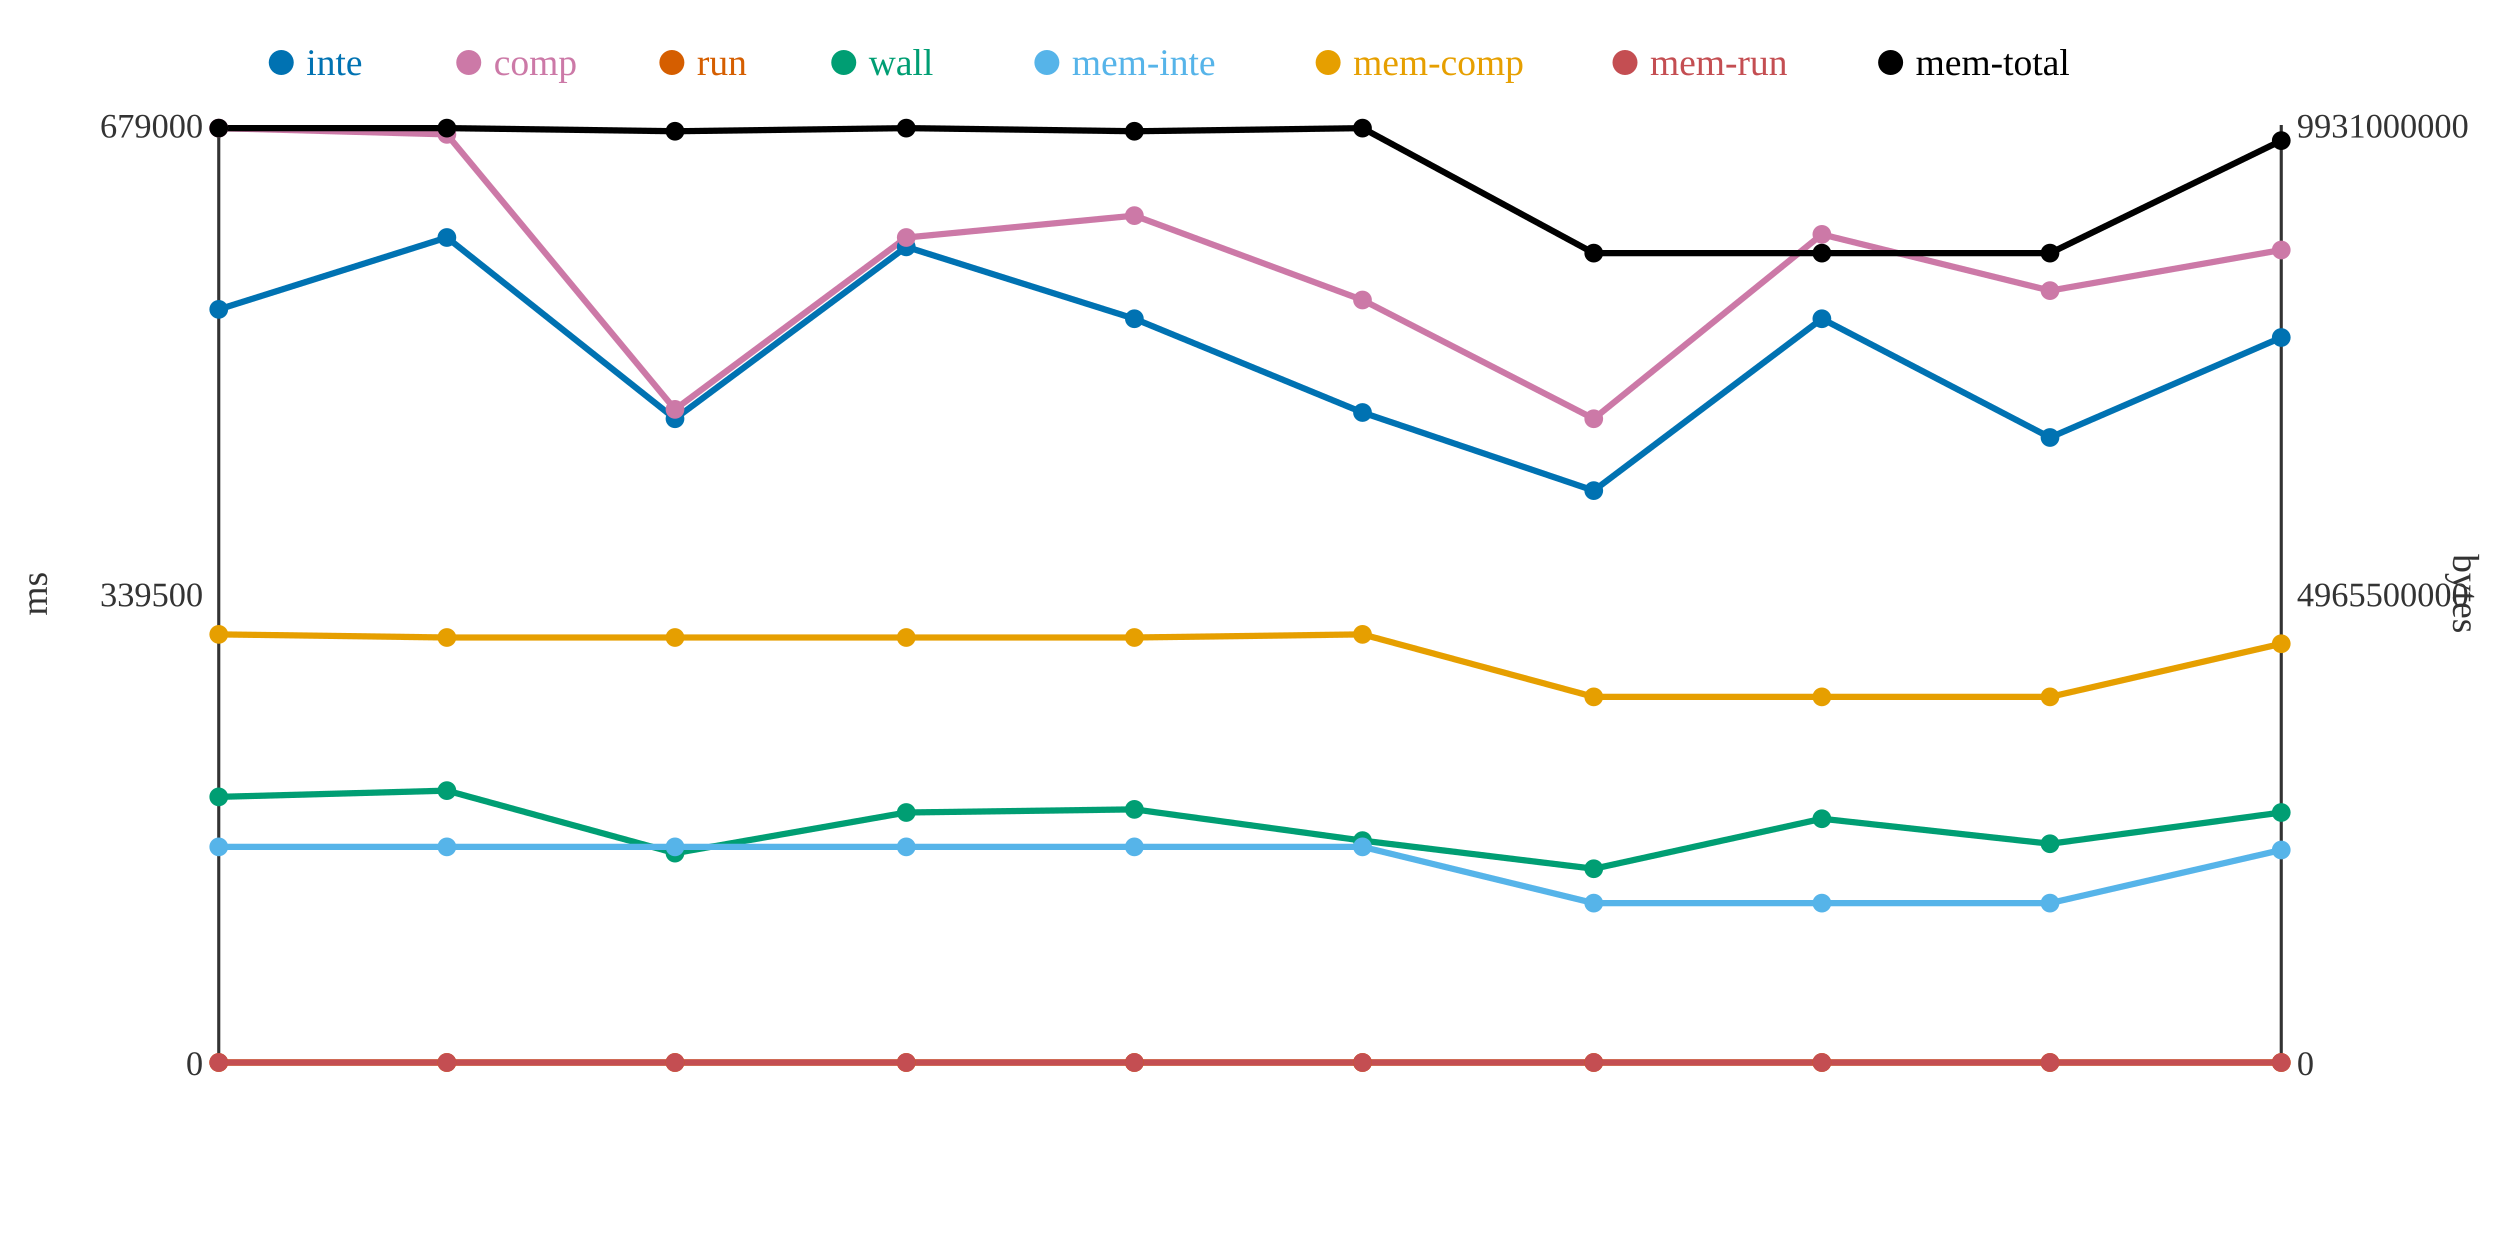
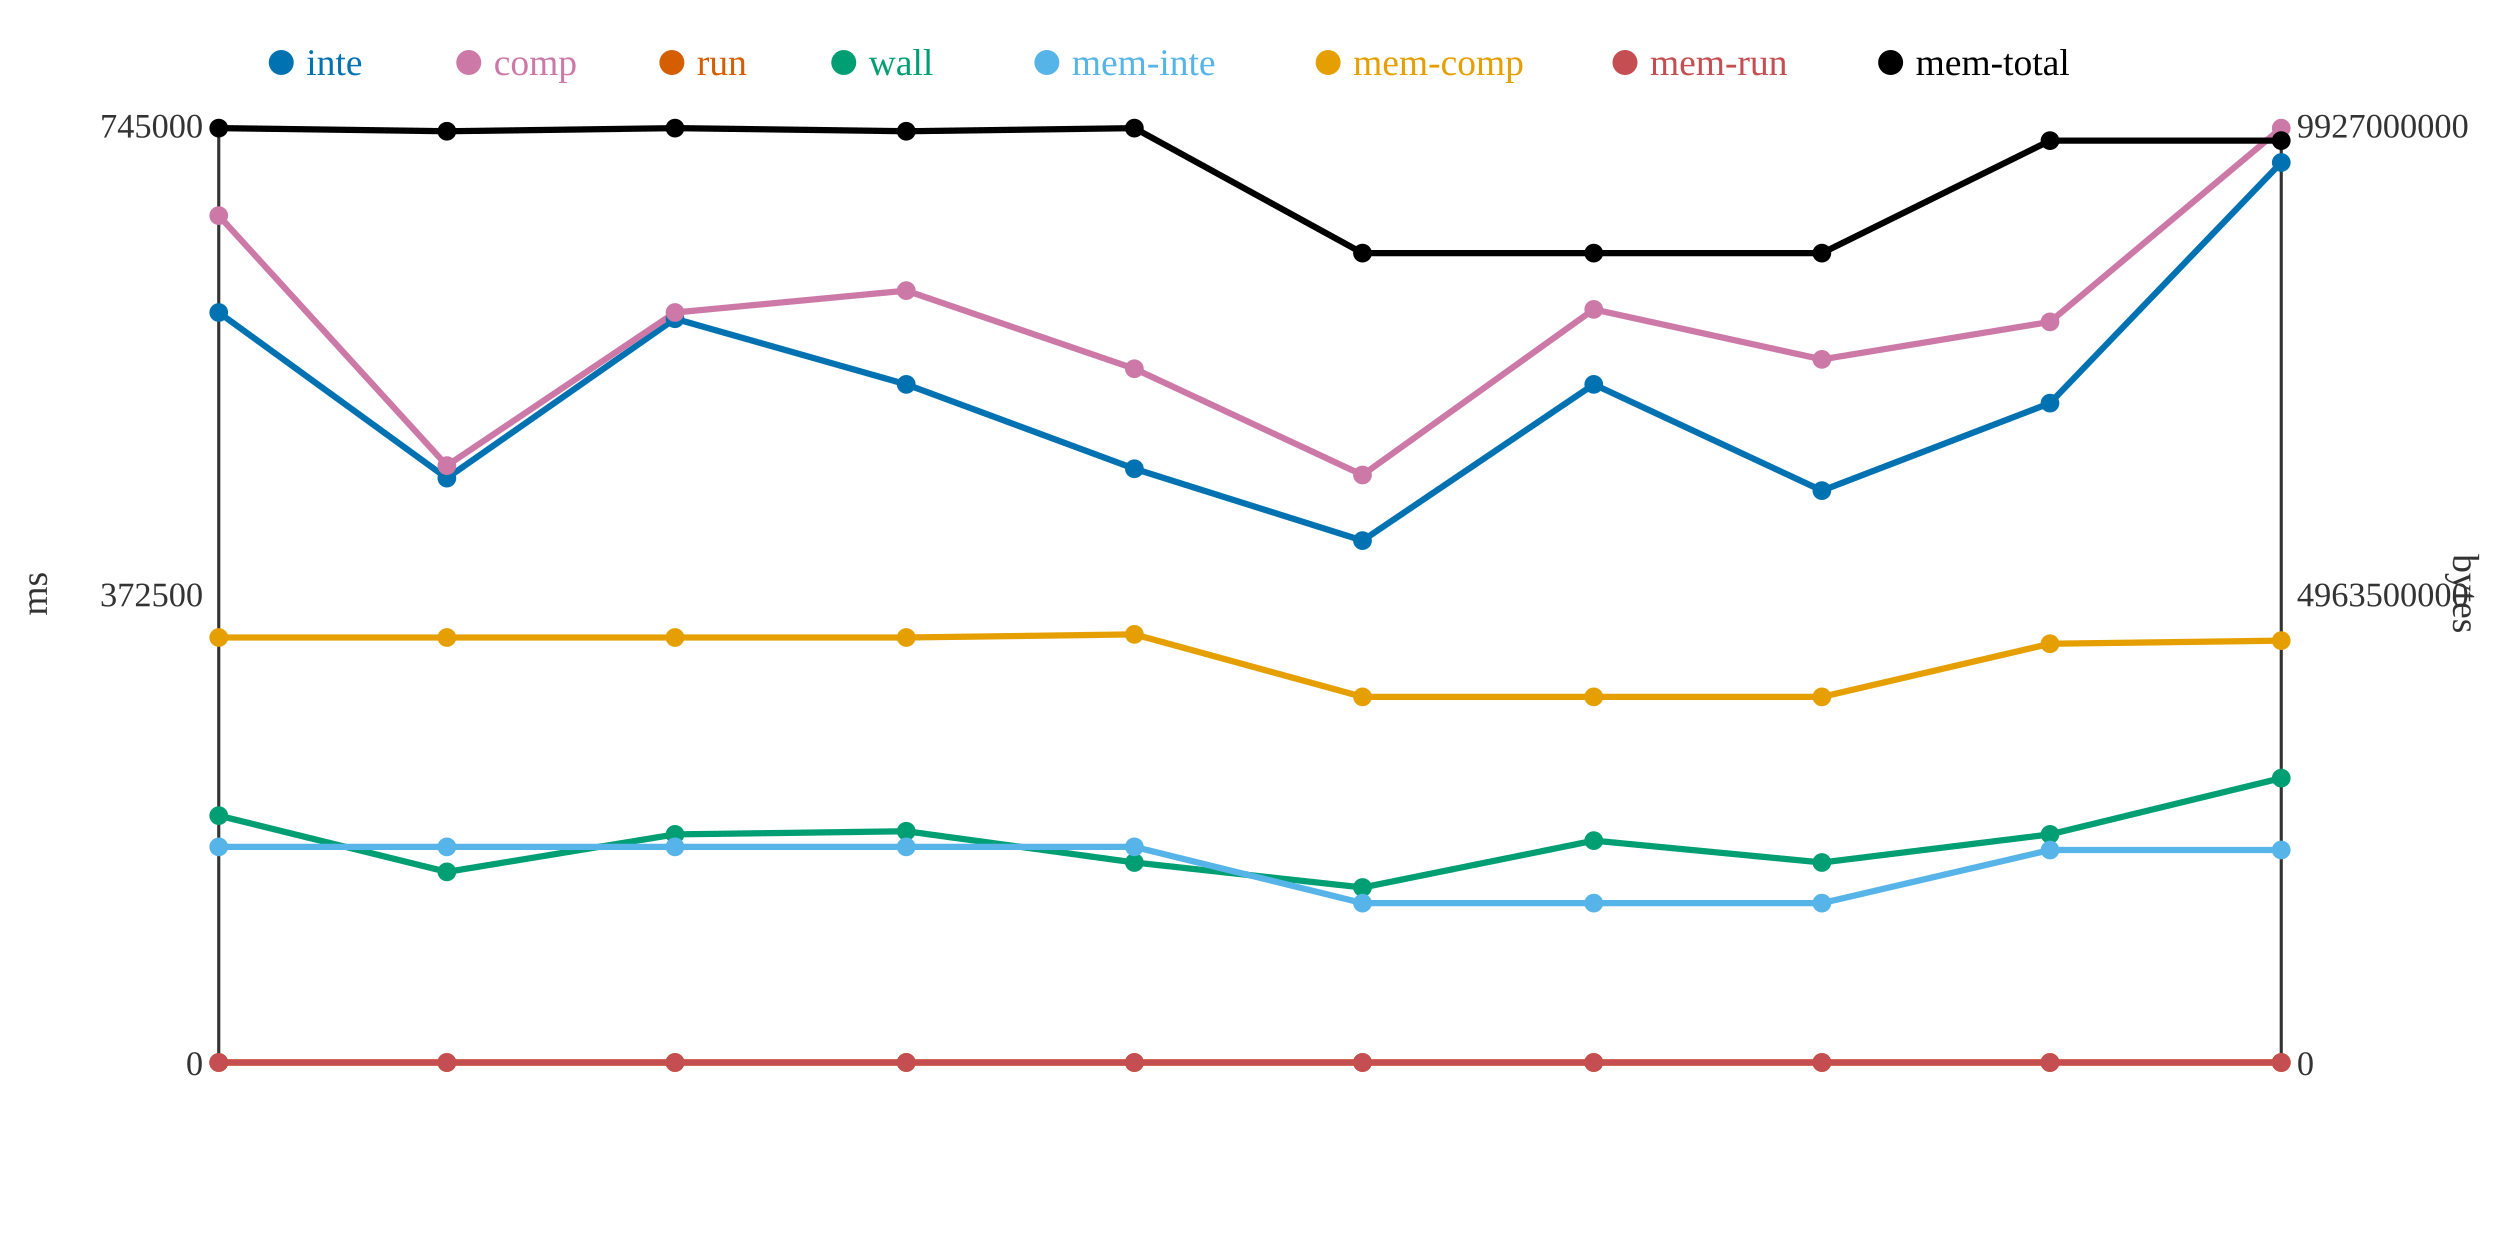
<svg xmlns="http://www.w3.org/2000/svg" width="800" height="400">
  <rect width="800" height="400" fill="white" />
  <line x1="70" y1="40" x2="70" y2="340" stroke="#333" stroke-width="1" />
  <line x1="70" y1="340" x2="730" y2="340" stroke="#333" stroke-width="1" />
  <line x1="730" y1="40" x2="730" y2="340" stroke="#333" stroke-width="1" />
  <text x="65" y="344" text-anchor="end" font-size="11" fill="#333">0</text>
-   <text x="65" y="194" text-anchor="end" font-size="11" fill="#333">339500</text>
-   <text x="65" y="44" text-anchor="end" font-size="11" fill="#333">679000</text>
+   <text x="65" y="194" text-anchor="end" font-size="11" fill="#333">372500</text>
+   <text x="65" y="44" text-anchor="end" font-size="11" fill="#333">745000</text>
  <text x="15" y="190" text-anchor="middle" font-size="12" fill="#333" transform="rotate(-90 15 190)">ms</text>
  <text x="735" y="344" text-anchor="start" font-size="11" fill="#333">0</text>
-   <text x="735" y="194" text-anchor="start" font-size="11" fill="#333">4965500000</text>
-   <text x="735" y="44" text-anchor="start" font-size="11" fill="#333">9931000000</text>
+   <text x="735" y="194" text-anchor="start" font-size="11" fill="#333">4963500000</text>
+   <text x="735" y="44" text-anchor="start" font-size="11" fill="#333">9927000000</text>
  <text x="785" y="190" text-anchor="middle" font-size="12" fill="#333" transform="rotate(90 785 190)">bytes</text>
-   <polyline points="70,99 143,76 216,134 290,79 363,102 436,132 510,157 583,102 656,140 730,108" fill="none" stroke="#0072B2" stroke-width="2" />
-   <polyline points="70,41 143,43 216,131 290,76 363,69 436,96 510,134 583,75 656,93 730,80" fill="none" stroke="#CC79A7" stroke-width="2" />
+   <polyline points="70,100 143,153 216,102 290,123 363,150 436,173 510,123 583,157 656,129 730,52" fill="none" stroke="#0072B2" stroke-width="2" />
+   <polyline points="70,69 143,149 216,100 290,93 363,118 436,152 510,99 583,115 656,103 730,41" fill="none" stroke="#CC79A7" stroke-width="2" />
  <polyline points="70,340 143,340 216,340 290,340 363,340 436,340 510,340 583,340 656,340 730,340" fill="none" stroke="#D55E00" stroke-width="2" />
-   <polyline points="70,255 143,253 216,273 290,260 363,259 436,269 510,278 583,262 656,270 730,260" fill="none" stroke="#009E73" stroke-width="2" />
-   <polyline points="70,271 143,271 216,271 290,271 363,271 436,271 510,289 583,289 656,289 730,272" fill="none" stroke="#56B4E9" stroke-width="2" />
-   <polyline points="70,203 143,204 216,204 290,204 363,204 436,203 510,223 583,223 656,223 730,206" fill="none" stroke="#E69F00" stroke-width="2" />
+   <polyline points="70,261 143,279 216,267 290,266 363,276 436,284 510,269 583,276 656,267 730,249" fill="none" stroke="#009E73" stroke-width="2" />
+   <polyline points="70,271 143,271 216,271 290,271 363,271 436,289 510,289 583,289 656,272 730,272" fill="none" stroke="#56B4E9" stroke-width="2" />
+   <polyline points="70,204 143,204 216,204 290,204 363,203 436,223 510,223 583,223 656,206 730,205" fill="none" stroke="#E69F00" stroke-width="2" />
  <polyline points="70,340 143,340 216,340 290,340 363,340 436,340 510,340 583,340 656,340 730,340" fill="none" stroke="#C44E52" stroke-width="2" />
-   <polyline points="70,41 143,41 216,42 290,41 363,42 436,41 510,81 583,81 656,81 730,45" fill="none" stroke="#000000" stroke-width="2" />
-   <circle cx="70" cy="99" r="3" fill="#0072B2" />
-   <circle cx="70" cy="41" r="3" fill="#CC79A7" />
+   <polyline points="70,41 143,42 216,41 290,42 363,41 436,81 510,81 583,81 656,45 730,45" fill="none" stroke="#000000" stroke-width="2" />
+   <circle cx="70" cy="100" r="3" fill="#0072B2" />
+   <circle cx="70" cy="69" r="3" fill="#CC79A7" />
  <circle cx="70" cy="340" r="3" fill="#D55E00" />
-   <circle cx="70" cy="255" r="3" fill="#009E73" />
+   <circle cx="70" cy="261" r="3" fill="#009E73" />
  <circle cx="70" cy="271" r="3" fill="#56B4E9" />
-   <circle cx="70" cy="203" r="3" fill="#E69F00" />
+   <circle cx="70" cy="204" r="3" fill="#E69F00" />
  <circle cx="70" cy="340" r="3" fill="#C44E52" />
  <circle cx="70" cy="41" r="3" fill="#000000" />
-   <circle cx="143" cy="76" r="3" fill="#0072B2" />
-   <circle cx="143" cy="43" r="3" fill="#CC79A7" />
+   <circle cx="143" cy="153" r="3" fill="#0072B2" />
+   <circle cx="143" cy="149" r="3" fill="#CC79A7" />
  <circle cx="143" cy="340" r="3" fill="#D55E00" />
-   <circle cx="143" cy="253" r="3" fill="#009E73" />
+   <circle cx="143" cy="279" r="3" fill="#009E73" />
  <circle cx="143" cy="271" r="3" fill="#56B4E9" />
  <circle cx="143" cy="204" r="3" fill="#E69F00" />
  <circle cx="143" cy="340" r="3" fill="#C44E52" />
-   <circle cx="143" cy="41" r="3" fill="#000000" />
-   <circle cx="216" cy="134" r="3" fill="#0072B2" />
-   <circle cx="216" cy="131" r="3" fill="#CC79A7" />
+   <circle cx="143" cy="42" r="3" fill="#000000" />
+   <circle cx="216" cy="102" r="3" fill="#0072B2" />
+   <circle cx="216" cy="100" r="3" fill="#CC79A7" />
  <circle cx="216" cy="340" r="3" fill="#D55E00" />
-   <circle cx="216" cy="273" r="3" fill="#009E73" />
+   <circle cx="216" cy="267" r="3" fill="#009E73" />
  <circle cx="216" cy="271" r="3" fill="#56B4E9" />
  <circle cx="216" cy="204" r="3" fill="#E69F00" />
  <circle cx="216" cy="340" r="3" fill="#C44E52" />
-   <circle cx="216" cy="42" r="3" fill="#000000" />
-   <circle cx="290" cy="79" r="3" fill="#0072B2" />
-   <circle cx="290" cy="76" r="3" fill="#CC79A7" />
+   <circle cx="216" cy="41" r="3" fill="#000000" />
+   <circle cx="290" cy="123" r="3" fill="#0072B2" />
+   <circle cx="290" cy="93" r="3" fill="#CC79A7" />
  <circle cx="290" cy="340" r="3" fill="#D55E00" />
-   <circle cx="290" cy="260" r="3" fill="#009E73" />
+   <circle cx="290" cy="266" r="3" fill="#009E73" />
  <circle cx="290" cy="271" r="3" fill="#56B4E9" />
  <circle cx="290" cy="204" r="3" fill="#E69F00" />
  <circle cx="290" cy="340" r="3" fill="#C44E52" />
-   <circle cx="290" cy="41" r="3" fill="#000000" />
-   <circle cx="363" cy="102" r="3" fill="#0072B2" />
-   <circle cx="363" cy="69" r="3" fill="#CC79A7" />
+   <circle cx="290" cy="42" r="3" fill="#000000" />
+   <circle cx="363" cy="150" r="3" fill="#0072B2" />
+   <circle cx="363" cy="118" r="3" fill="#CC79A7" />
  <circle cx="363" cy="340" r="3" fill="#D55E00" />
-   <circle cx="363" cy="259" r="3" fill="#009E73" />
+   <circle cx="363" cy="276" r="3" fill="#009E73" />
  <circle cx="363" cy="271" r="3" fill="#56B4E9" />
-   <circle cx="363" cy="204" r="3" fill="#E69F00" />
+   <circle cx="363" cy="203" r="3" fill="#E69F00" />
  <circle cx="363" cy="340" r="3" fill="#C44E52" />
-   <circle cx="363" cy="42" r="3" fill="#000000" />
-   <circle cx="436" cy="132" r="3" fill="#0072B2" />
-   <circle cx="436" cy="96" r="3" fill="#CC79A7" />
+   <circle cx="363" cy="41" r="3" fill="#000000" />
+   <circle cx="436" cy="173" r="3" fill="#0072B2" />
+   <circle cx="436" cy="152" r="3" fill="#CC79A7" />
  <circle cx="436" cy="340" r="3" fill="#D55E00" />
-   <circle cx="436" cy="269" r="3" fill="#009E73" />
-   <circle cx="436" cy="271" r="3" fill="#56B4E9" />
-   <circle cx="436" cy="203" r="3" fill="#E69F00" />
+   <circle cx="436" cy="284" r="3" fill="#009E73" />
+   <circle cx="436" cy="289" r="3" fill="#56B4E9" />
+   <circle cx="436" cy="223" r="3" fill="#E69F00" />
  <circle cx="436" cy="340" r="3" fill="#C44E52" />
-   <circle cx="436" cy="41" r="3" fill="#000000" />
-   <circle cx="510" cy="157" r="3" fill="#0072B2" />
-   <circle cx="510" cy="134" r="3" fill="#CC79A7" />
+   <circle cx="436" cy="81" r="3" fill="#000000" />
+   <circle cx="510" cy="123" r="3" fill="#0072B2" />
+   <circle cx="510" cy="99" r="3" fill="#CC79A7" />
  <circle cx="510" cy="340" r="3" fill="#D55E00" />
-   <circle cx="510" cy="278" r="3" fill="#009E73" />
+   <circle cx="510" cy="269" r="3" fill="#009E73" />
  <circle cx="510" cy="289" r="3" fill="#56B4E9" />
  <circle cx="510" cy="223" r="3" fill="#E69F00" />
  <circle cx="510" cy="340" r="3" fill="#C44E52" />
  <circle cx="510" cy="81" r="3" fill="#000000" />
-   <circle cx="583" cy="102" r="3" fill="#0072B2" />
-   <circle cx="583" cy="75" r="3" fill="#CC79A7" />
+   <circle cx="583" cy="157" r="3" fill="#0072B2" />
+   <circle cx="583" cy="115" r="3" fill="#CC79A7" />
  <circle cx="583" cy="340" r="3" fill="#D55E00" />
-   <circle cx="583" cy="262" r="3" fill="#009E73" />
+   <circle cx="583" cy="276" r="3" fill="#009E73" />
  <circle cx="583" cy="289" r="3" fill="#56B4E9" />
  <circle cx="583" cy="223" r="3" fill="#E69F00" />
  <circle cx="583" cy="340" r="3" fill="#C44E52" />
  <circle cx="583" cy="81" r="3" fill="#000000" />
-   <circle cx="656" cy="140" r="3" fill="#0072B2" />
-   <circle cx="656" cy="93" r="3" fill="#CC79A7" />
+   <circle cx="656" cy="129" r="3" fill="#0072B2" />
+   <circle cx="656" cy="103" r="3" fill="#CC79A7" />
  <circle cx="656" cy="340" r="3" fill="#D55E00" />
-   <circle cx="656" cy="270" r="3" fill="#009E73" />
-   <circle cx="656" cy="289" r="3" fill="#56B4E9" />
-   <circle cx="656" cy="223" r="3" fill="#E69F00" />
+   <circle cx="656" cy="267" r="3" fill="#009E73" />
+   <circle cx="656" cy="272" r="3" fill="#56B4E9" />
+   <circle cx="656" cy="206" r="3" fill="#E69F00" />
  <circle cx="656" cy="340" r="3" fill="#C44E52" />
-   <circle cx="656" cy="81" r="3" fill="#000000" />
-   <circle cx="730" cy="108" r="3" fill="#0072B2" />
-   <circle cx="730" cy="80" r="3" fill="#CC79A7" />
+   <circle cx="656" cy="45" r="3" fill="#000000" />
+   <circle cx="730" cy="52" r="3" fill="#0072B2" />
+   <circle cx="730" cy="41" r="3" fill="#CC79A7" />
  <circle cx="730" cy="340" r="3" fill="#D55E00" />
-   <circle cx="730" cy="260" r="3" fill="#009E73" />
+   <circle cx="730" cy="249" r="3" fill="#009E73" />
  <circle cx="730" cy="272" r="3" fill="#56B4E9" />
-   <circle cx="730" cy="206" r="3" fill="#E69F00" />
+   <circle cx="730" cy="205" r="3" fill="#E69F00" />
  <circle cx="730" cy="340" r="3" fill="#C44E52" />
  <circle cx="730" cy="45" r="3" fill="#000000" />
  <circle cx="90" cy="20" r="4" fill="#0072B2" />
  <text x="98" y="24" text-anchor="start" font-size="12" fill="#0072B2">inte</text>
  <circle cx="150" cy="20" r="4" fill="#CC79A7" />
  <text x="158" y="24" text-anchor="start" font-size="12" fill="#CC79A7">comp</text>
  <circle cx="215" cy="20" r="4" fill="#D55E00" />
  <text x="223" y="24" text-anchor="start" font-size="12" fill="#D55E00">run</text>
  <circle cx="270" cy="20" r="4" fill="#009E73" />
  <text x="278" y="24" text-anchor="start" font-size="12" fill="#009E73">wall</text>
  <circle cx="335" cy="20" r="4" fill="#56B4E9" />
  <text x="343" y="24" text-anchor="start" font-size="12" fill="#56B4E9">mem-inte</text>
  <circle cx="425" cy="20" r="4" fill="#E69F00" />
  <text x="433" y="24" text-anchor="start" font-size="12" fill="#E69F00">mem-comp</text>
  <circle cx="520" cy="20" r="4" fill="#C44E52" />
  <text x="528" y="24" text-anchor="start" font-size="12" fill="#C44E52">mem-run</text>
  <circle cx="605" cy="20" r="4" fill="#000000" />
  <text x="613" y="24" text-anchor="start" font-size="12" fill="#000000">mem-total</text>
</svg>
